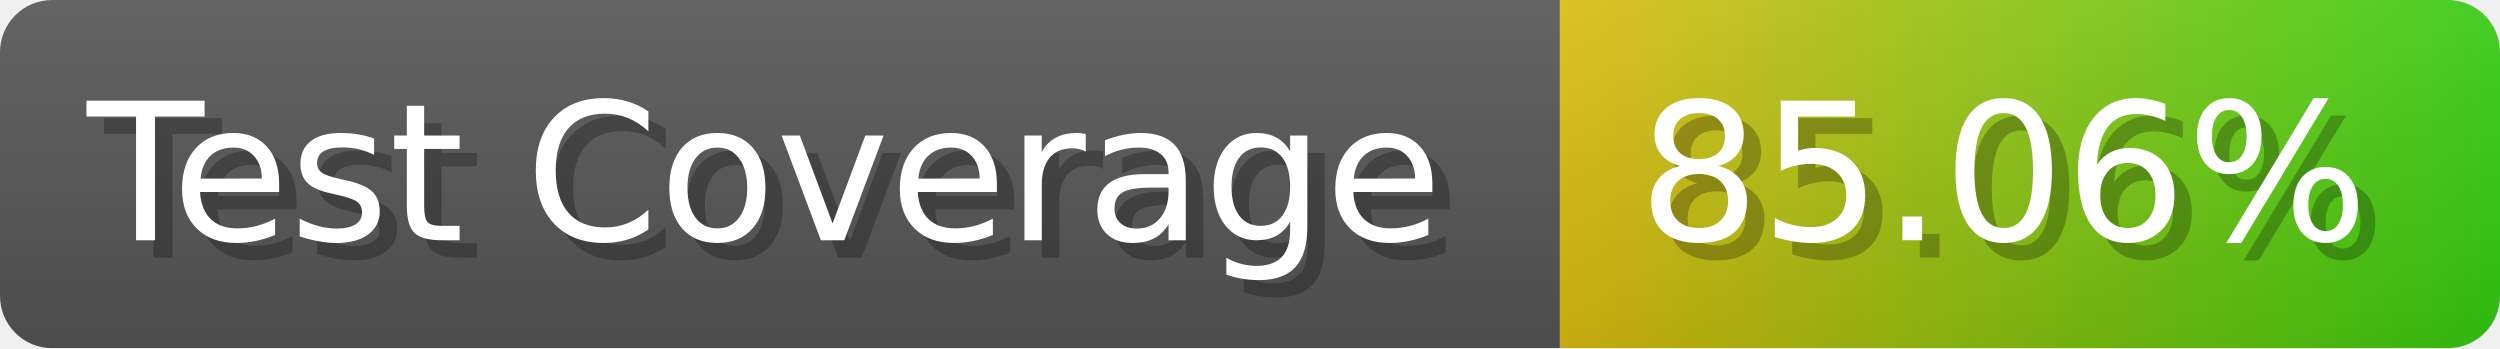
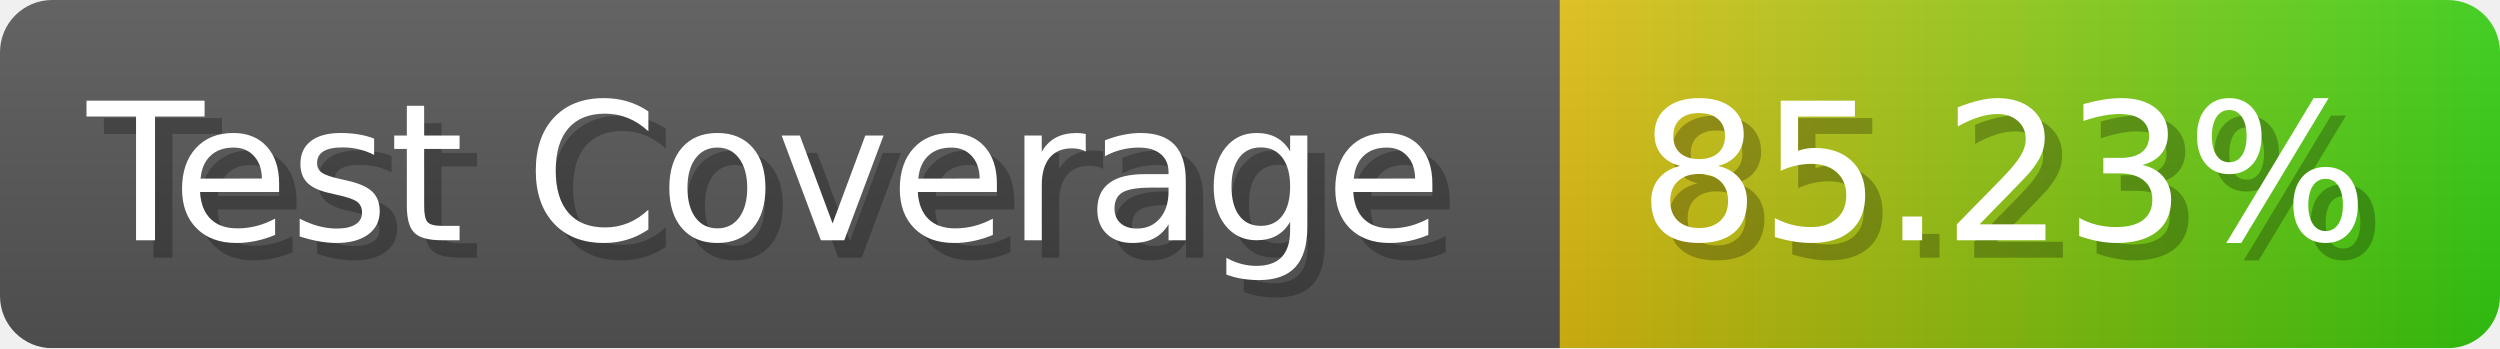
- <svg xmlns="http://www.w3.org/2000/svg" width="143.6" height="20" viewBox="0 0 1436 200" role="img" aria-label="Test Coverage: 85.06%">
+ <svg xmlns="http://www.w3.org/2000/svg" width="143.6" height="20" viewBox="0 0 1436 200" role="img" aria-label="Test Coverage: 85.23%">
  <linearGradient id="a" x2="0" y2="100%">
    <stop offset="0" stop-opacity=".1" stop-color="#EEE" />
    <stop offset="1" stop-opacity=".1" />
  </linearGradient>
  <mask id="m">
    <rect width="1436" height="200" rx="30" fill="#FFF" />
  </mask>
  <g mask="url(#m)">
    <rect width="896" height="200" fill="#555" />
    <rect width="540" height="200" fill="url(#x)" x="896" />
    <rect width="1436" height="200" fill="url(#a)" />
  </g>
  <g aria-hidden="true" fill="#fff" text-anchor="start" font-family="Verdana,DejaVu Sans,sans-serif" font-size="110">
    <text x="60" y="148" textLength="796" fill="#000" opacity="0.25">Test Coverage</text>
    <text x="50" y="138" textLength="796">Test Coverage</text>
-     <text x="951" y="148" textLength="440" fill="#000" opacity="0.25">85.06%</text>
-     <text x="941" y="138" textLength="440">85.06%</text>
+     <text x="951" y="148" textLength="440" fill="#000" opacity="0.25">85.23%</text>
+     <text x="941" y="138" textLength="440">85.23%</text>
  </g>
  <linearGradient id="x" x1="0%" y1="0%" x2="100%" y2="0%">
    <stop offset="0%" style="stop-color:#DB1" />
    <stop offset="100%" style="stop-color:#3C1" />
  </linearGradient>
</svg>
